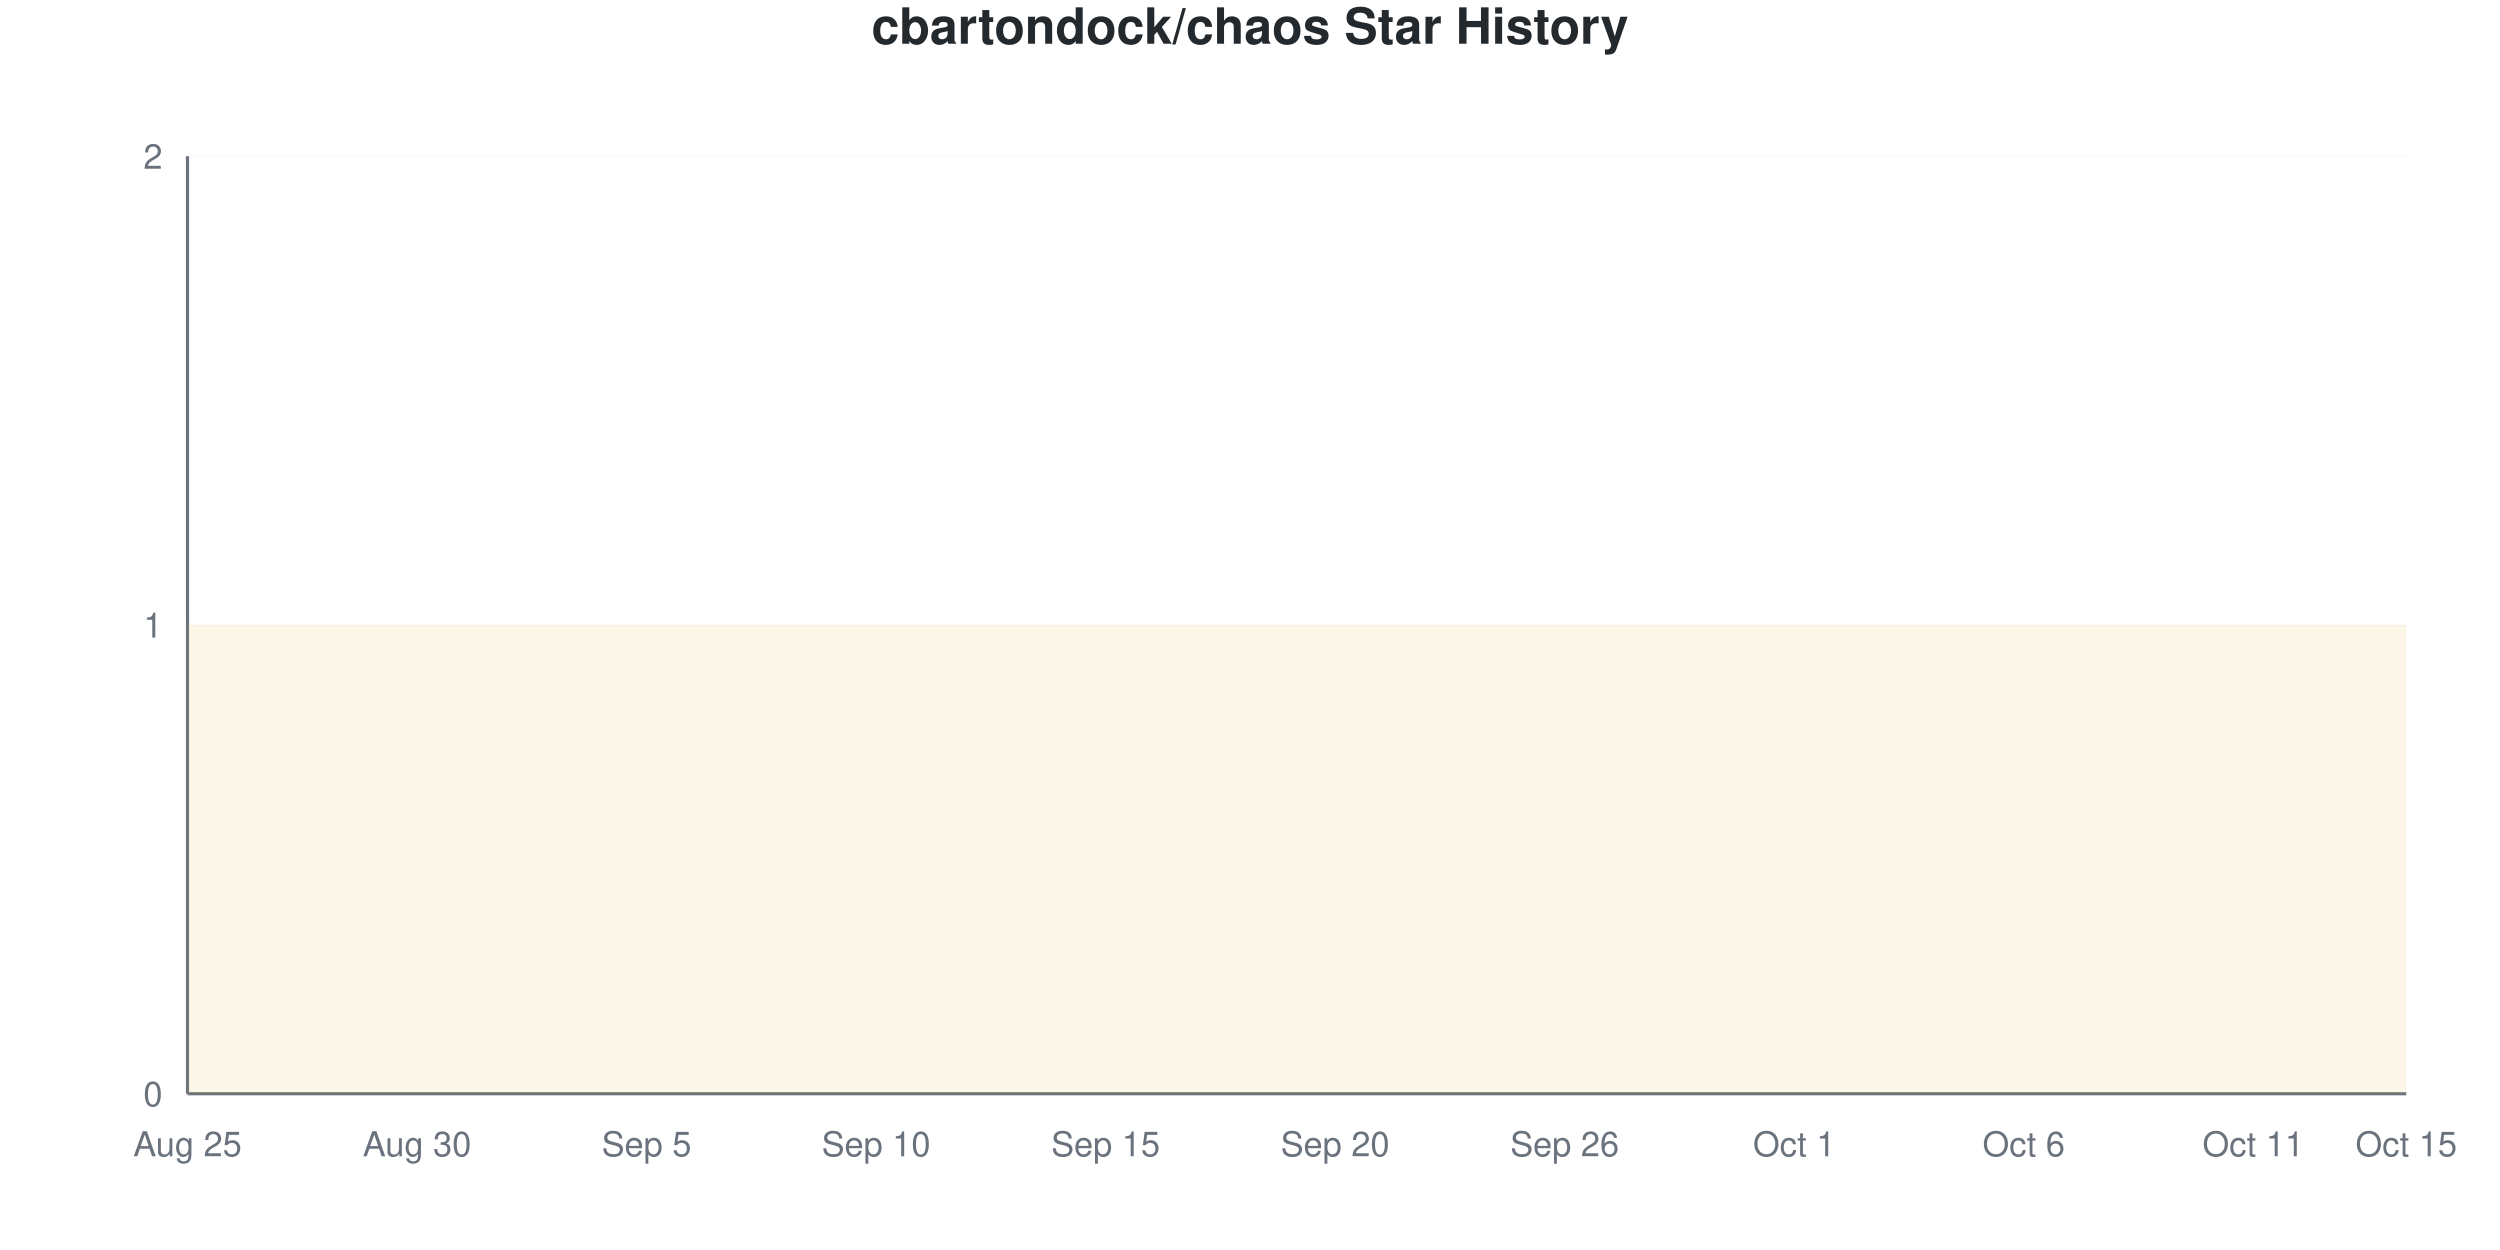
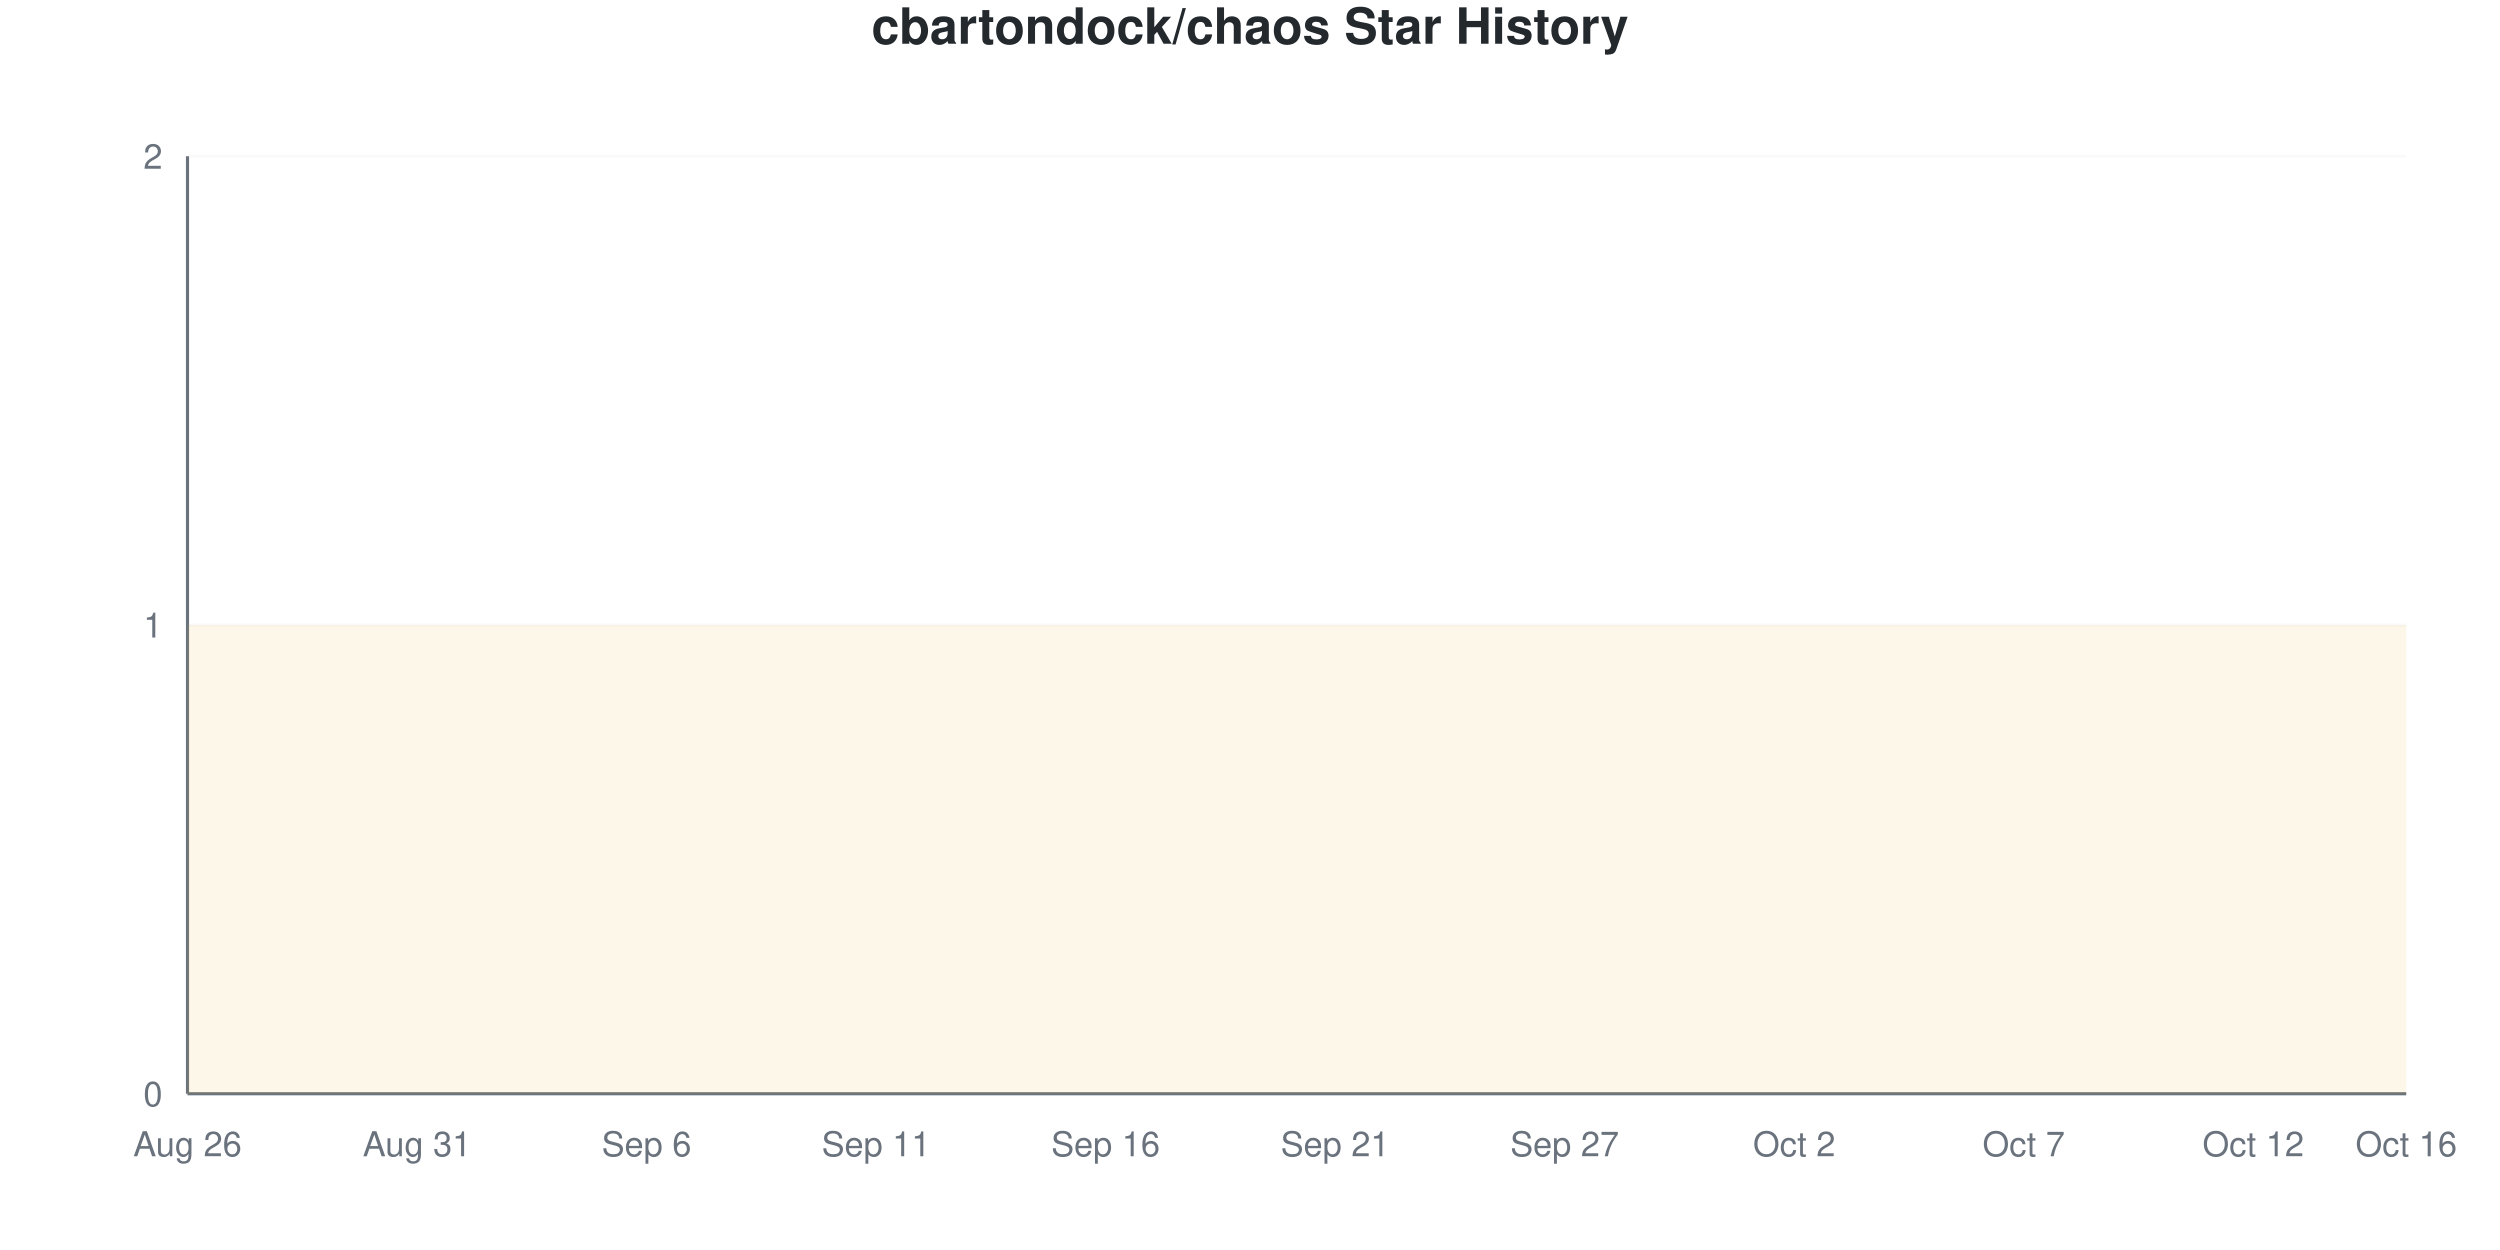
<svg xmlns="http://www.w3.org/2000/svg" viewBox="0 0 800 400" width="800" height="400">
  <style>
    @keyframes drawLine {
      to { stroke-dashoffset: 0; }
    }
    @keyframes fadeInPoint {
      from { opacity: 0; }
      to { opacity: 1; }
    }
    .data-line-0 {
      stroke-dasharray: 1290;
      stroke-dashoffset: 1290;
      animation: drawLine 2s ease-out forwards;
    }
    .data-point {
      opacity: 0;
      animation: fadeInPoint 0.5s ease-out forwards;
    }
    .chart-bg { fill: #fff; }
    .chart-text { fill: #24292e; }
    .chart-muted { fill: #6a737d; }
    .chart-grid { stroke: #eee; }
    .chart-axis { stroke: #6a737d; }
    @media (prefers-color-scheme: dark) {
      .chart-bg { fill: #0d1117; }
      .chart-text { fill: #e6edf3; }
      .chart-muted { fill: #8b949e; }
      .chart-grid { stroke: #21262d; }
      .chart-axis { stroke: #8b949e; }
    }
  </style>
  <rect width="800" height="400" class="chart-bg" />
  <text x="400" y="14" text-anchor="middle" class="chart-text" font-size="16" font-weight="bold" font-family="-apple-system, BlinkMacSystemFont, 'Segoe UI', Helvetica, Arial, sans-serif">cbartondock/chaos Star History</text>
  <g class="grid">
    <line x1="60" y1="350" x2="770" y2="350" class="chart-grid" stroke-opacity="0.3" />
    <text x="52" y="354" text-anchor="end" class="chart-muted" font-size="11" font-family="-apple-system, BlinkMacSystemFont, 'Segoe UI', Helvetica, Arial, sans-serif">0</text>
    <line x1="60" y1="200" x2="770" y2="200" class="chart-grid" stroke-opacity="0.3" />
    <text x="52" y="204" text-anchor="end" class="chart-muted" font-size="11" font-family="-apple-system, BlinkMacSystemFont, 'Segoe UI', Helvetica, Arial, sans-serif">1</text>
    <line x1="60" y1="50" x2="770" y2="50" class="chart-grid" stroke-opacity="0.3" />
    <text x="52" y="54" text-anchor="end" class="chart-muted" font-size="11" font-family="-apple-system, BlinkMacSystemFont, 'Segoe UI', Helvetica, Arial, sans-serif">2</text>
  </g>
  <g class="milestones">
    
  </g>
  <g class="x-axis">
-     <text x="60" y="370" text-anchor="middle" class="chart-muted" font-size="11" font-family="-apple-system, BlinkMacSystemFont, 'Segoe UI', Helvetica, Arial, sans-serif">Aug 25</text>
-     <text x="133.448" y="370" text-anchor="middle" class="chart-muted" font-size="11" font-family="-apple-system, BlinkMacSystemFont, 'Segoe UI', Helvetica, Arial, sans-serif">Aug 30</text>
-     <text x="206.897" y="370" text-anchor="middle" class="chart-muted" font-size="11" font-family="-apple-system, BlinkMacSystemFont, 'Segoe UI', Helvetica, Arial, sans-serif">Sep 5</text>
-     <text x="280.345" y="370" text-anchor="middle" class="chart-muted" font-size="11" font-family="-apple-system, BlinkMacSystemFont, 'Segoe UI', Helvetica, Arial, sans-serif">Sep 10</text>
-     <text x="353.793" y="370" text-anchor="middle" class="chart-muted" font-size="11" font-family="-apple-system, BlinkMacSystemFont, 'Segoe UI', Helvetica, Arial, sans-serif">Sep 15</text>
-     <text x="427.241" y="370" text-anchor="middle" class="chart-muted" font-size="11" font-family="-apple-system, BlinkMacSystemFont, 'Segoe UI', Helvetica, Arial, sans-serif">Sep 20</text>
-     <text x="500.69" y="370" text-anchor="middle" class="chart-muted" font-size="11" font-family="-apple-system, BlinkMacSystemFont, 'Segoe UI', Helvetica, Arial, sans-serif">Sep 26</text>
-     <text x="574.138" y="370" text-anchor="middle" class="chart-muted" font-size="11" font-family="-apple-system, BlinkMacSystemFont, 'Segoe UI', Helvetica, Arial, sans-serif">Oct 1</text>
-     <text x="647.586" y="370" text-anchor="middle" class="chart-muted" font-size="11" font-family="-apple-system, BlinkMacSystemFont, 'Segoe UI', Helvetica, Arial, sans-serif">Oct 6</text>
-     <text x="721.034" y="370" text-anchor="middle" class="chart-muted" font-size="11" font-family="-apple-system, BlinkMacSystemFont, 'Segoe UI', Helvetica, Arial, sans-serif">Oct 11</text>
-     <text x="770" y="370" text-anchor="middle" class="chart-muted" font-size="11" font-family="-apple-system, BlinkMacSystemFont, 'Segoe UI', Helvetica, Arial, sans-serif">Oct 15</text>
+     <text x="60" y="370" text-anchor="middle" class="chart-muted" font-size="11" font-family="-apple-system, BlinkMacSystemFont, 'Segoe UI', Helvetica, Arial, sans-serif">Aug 26</text>
+     <text x="133.448" y="370" text-anchor="middle" class="chart-muted" font-size="11" font-family="-apple-system, BlinkMacSystemFont, 'Segoe UI', Helvetica, Arial, sans-serif">Aug 31</text>
+     <text x="206.897" y="370" text-anchor="middle" class="chart-muted" font-size="11" font-family="-apple-system, BlinkMacSystemFont, 'Segoe UI', Helvetica, Arial, sans-serif">Sep 6</text>
+     <text x="280.345" y="370" text-anchor="middle" class="chart-muted" font-size="11" font-family="-apple-system, BlinkMacSystemFont, 'Segoe UI', Helvetica, Arial, sans-serif">Sep 11</text>
+     <text x="353.793" y="370" text-anchor="middle" class="chart-muted" font-size="11" font-family="-apple-system, BlinkMacSystemFont, 'Segoe UI', Helvetica, Arial, sans-serif">Sep 16</text>
+     <text x="427.241" y="370" text-anchor="middle" class="chart-muted" font-size="11" font-family="-apple-system, BlinkMacSystemFont, 'Segoe UI', Helvetica, Arial, sans-serif">Sep 21</text>
+     <text x="500.69" y="370" text-anchor="middle" class="chart-muted" font-size="11" font-family="-apple-system, BlinkMacSystemFont, 'Segoe UI', Helvetica, Arial, sans-serif">Sep 27</text>
+     <text x="574.138" y="370" text-anchor="middle" class="chart-muted" font-size="11" font-family="-apple-system, BlinkMacSystemFont, 'Segoe UI', Helvetica, Arial, sans-serif">Oct 2</text>
+     <text x="647.586" y="370" text-anchor="middle" class="chart-muted" font-size="11" font-family="-apple-system, BlinkMacSystemFont, 'Segoe UI', Helvetica, Arial, sans-serif">Oct 7</text>
+     <text x="721.034" y="370" text-anchor="middle" class="chart-muted" font-size="11" font-family="-apple-system, BlinkMacSystemFont, 'Segoe UI', Helvetica, Arial, sans-serif">Oct 12</text>
+     <text x="770" y="370" text-anchor="middle" class="chart-muted" font-size="11" font-family="-apple-system, BlinkMacSystemFont, 'Segoe UI', Helvetica, Arial, sans-serif">Oct 16</text>
  </g>
  <line x1="60" y1="50" x2="60" y2="350" class="chart-axis" stroke-width="1" />
  <line x1="60" y1="350" x2="770" y2="350" class="chart-axis" stroke-width="1" />
  <path d="M60,350 L60,200 C68.161,200 76.322,200 84.483,200 C92.644,200 100.805,200 108.966,200 C117.126,200 125.287,200 133.448,200 C141.609,200 149.77,200 157.931,200 C166.092,200 174.253,200 182.414,200 C190.575,200 198.736,200 206.897,200 C215.057,200 223.218,200 231.379,200 C239.54,200 247.701,200 255.862,200 C264.023,200 272.184,200 280.345,200 C288.506,200 296.667,200 304.828,200 C312.989,200 321.149,200 329.31,200 C337.471,200 345.632,200 353.793,200 C361.954,200 370.115,200 378.276,200 C386.437,200 394.598,200 402.759,200 C410.92,200 419.08,200 427.241,200 C435.402,200 443.563,200 451.724,200 C459.885,200 468.046,200 476.207,200 C484.368,200 492.529,200 500.69,200 C508.851,200 517.011,200 525.172,200 C533.333,200 541.494,200 549.655,200 C557.816,200 565.977,200 574.138,200 C582.299,200 590.46,200 598.621,200 C606.782,200 614.943,200 623.103,200 C631.264,200 639.425,200 647.586,200 C655.747,200 663.908,200 672.069,200 C680.23,200 688.391,200 696.552,200 C704.713,200 712.874,200 721.034,200 C729.195,200 737.356,200 745.517,200 C753.678,200 761.839,200 770,200 L770,350 L60,350 Z" fill="#dfb317" fill-opacity="0.1" />
  <path d="M60,350 L60,200 C68.161,200 76.322,200 84.483,200 C92.644,200 100.805,200 108.966,200 C117.126,200 125.287,200 133.448,200 C141.609,200 149.77,200 157.931,200 C166.092,200 174.253,200 182.414,200 C190.575,200 198.736,200 206.897,200 C215.057,200 223.218,200 231.379,200 C239.54,200 247.701,200 255.862,200 C264.023,200 272.184,200 280.345,200 C288.506,200 296.667,200 304.828,200 C312.989,200 321.149,200 329.31,200 C337.471,200 345.632,200 353.793,200 C361.954,200 370.115,200 378.276,200 C386.437,200 394.598,200 402.759,200 C410.92,200 419.08,200 427.241,200 C435.402,200 443.563,200 451.724,200 C459.885,200 468.046,200 476.207,200 C484.368,200 492.529,200 500.69,200 C508.851,200 517.011,200 525.172,200 C533.333,200 541.494,200 549.655,200 C557.816,200 565.977,200 574.138,200 C582.299,200 590.46,200 598.621,200 C606.782,200 614.943,200 623.103,200 C631.264,200 639.425,200 647.586,200 C655.747,200 663.908,200 672.069,200 C680.23,200 688.391,200 696.552,200 C704.713,200 712.874,200 721.034,200 C729.195,200 737.356,200 745.517,200 C753.678,200 761.839,200 770,200" fill="none" stroke="#dfb317" stroke-width="2.5" class="data-line-0" />
  <g class="points">
    <circle cx="60" cy="200" r="4" fill="#dfb317" class="data-point" style="animation-delay: 1.50s" />
    <circle cx="84.483" cy="200" r="4" fill="#dfb317" class="data-point" style="animation-delay: 1.55s" />
    <circle cx="108.966" cy="200" r="4" fill="#dfb317" class="data-point" style="animation-delay: 1.60s" />
    <circle cx="133.448" cy="200" r="4" fill="#dfb317" class="data-point" style="animation-delay: 1.65s" />
    <circle cx="157.931" cy="200" r="4" fill="#dfb317" class="data-point" style="animation-delay: 1.70s" />
    <circle cx="182.414" cy="200" r="4" fill="#dfb317" class="data-point" style="animation-delay: 1.75s" />
    <circle cx="206.897" cy="200" r="4" fill="#dfb317" class="data-point" style="animation-delay: 1.80s" />
    <circle cx="231.379" cy="200" r="4" fill="#dfb317" class="data-point" style="animation-delay: 1.85s" />
    <circle cx="255.862" cy="200" r="4" fill="#dfb317" class="data-point" style="animation-delay: 1.90s" />
    <circle cx="280.345" cy="200" r="4" fill="#dfb317" class="data-point" style="animation-delay: 1.95s" />
    <circle cx="304.828" cy="200" r="4" fill="#dfb317" class="data-point" style="animation-delay: 2.00s" />
    <circle cx="329.31" cy="200" r="4" fill="#dfb317" class="data-point" style="animation-delay: 2.05s" />
    <circle cx="353.793" cy="200" r="4" fill="#dfb317" class="data-point" style="animation-delay: 2.10s" />
    <circle cx="378.276" cy="200" r="4" fill="#dfb317" class="data-point" style="animation-delay: 2.15s" />
    <circle cx="402.759" cy="200" r="4" fill="#dfb317" class="data-point" style="animation-delay: 2.20s" />
    <circle cx="427.241" cy="200" r="4" fill="#dfb317" class="data-point" style="animation-delay: 2.25s" />
    <circle cx="451.724" cy="200" r="4" fill="#dfb317" class="data-point" style="animation-delay: 2.30s" />
    <circle cx="476.207" cy="200" r="4" fill="#dfb317" class="data-point" style="animation-delay: 2.35s" />
    <circle cx="500.69" cy="200" r="4" fill="#dfb317" class="data-point" style="animation-delay: 2.40s" />
    <circle cx="525.172" cy="200" r="4" fill="#dfb317" class="data-point" style="animation-delay: 2.45s" />
    <circle cx="549.655" cy="200" r="4" fill="#dfb317" class="data-point" style="animation-delay: 2.50s" />
    <circle cx="574.138" cy="200" r="4" fill="#dfb317" class="data-point" style="animation-delay: 2.55s" />
    <circle cx="598.621" cy="200" r="4" fill="#dfb317" class="data-point" style="animation-delay: 2.60s" />
    <circle cx="623.103" cy="200" r="4" fill="#dfb317" class="data-point" style="animation-delay: 2.65s" />
    <circle cx="647.586" cy="200" r="4" fill="#dfb317" class="data-point" style="animation-delay: 2.70s" />
    <circle cx="672.069" cy="200" r="4" fill="#dfb317" class="data-point" style="animation-delay: 2.75s" />
    <circle cx="696.552" cy="200" r="4" fill="#dfb317" class="data-point" style="animation-delay: 2.80s" />
    <circle cx="721.034" cy="200" r="4" fill="#dfb317" class="data-point" style="animation-delay: 2.85s" />
    <circle cx="745.517" cy="200" r="4" fill="#dfb317" class="data-point" style="animation-delay: 2.90s" />
    <circle cx="770" cy="200" r="4" fill="#dfb317" class="data-point" style="animation-delay: 2.95s" />
  </g>
</svg>
